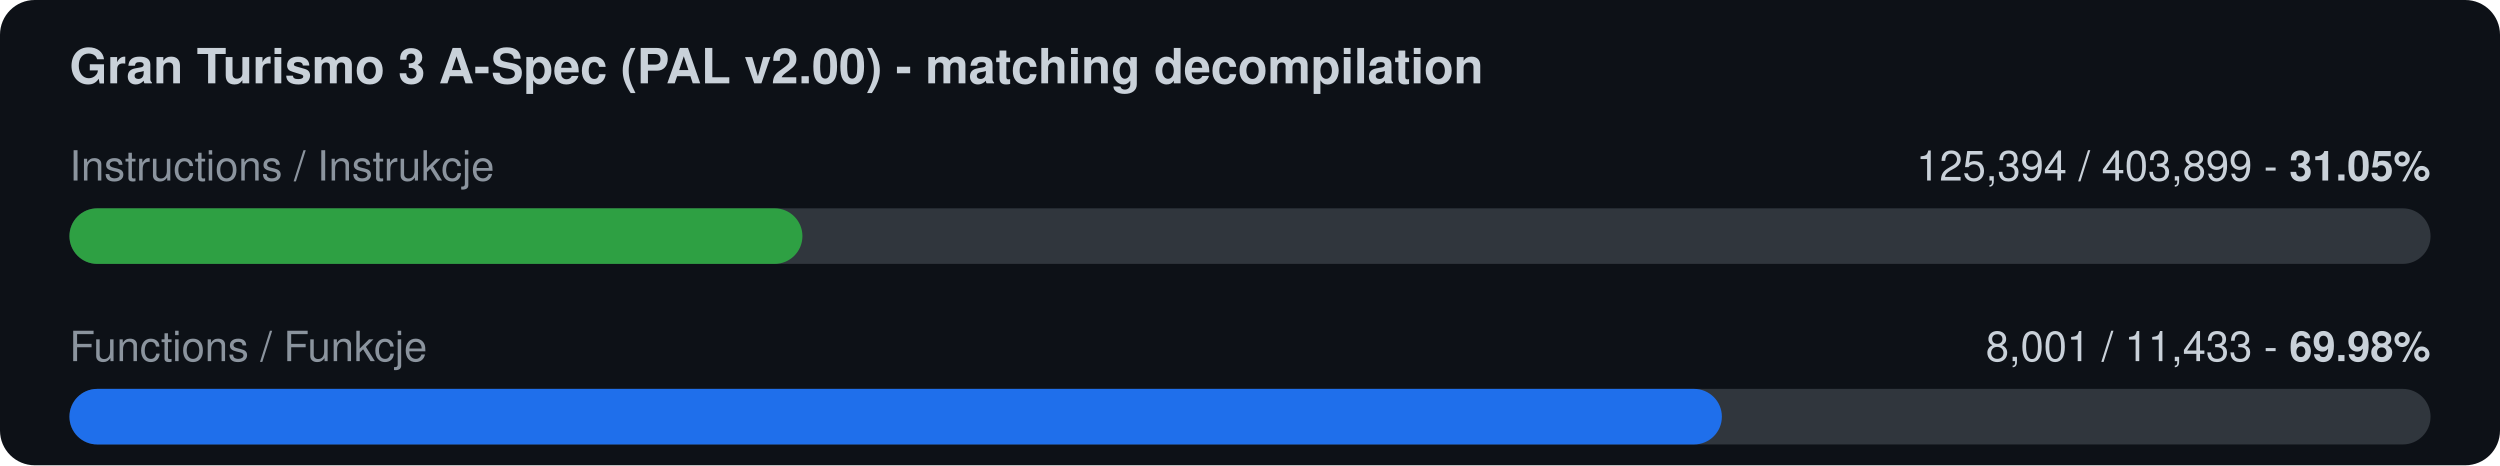
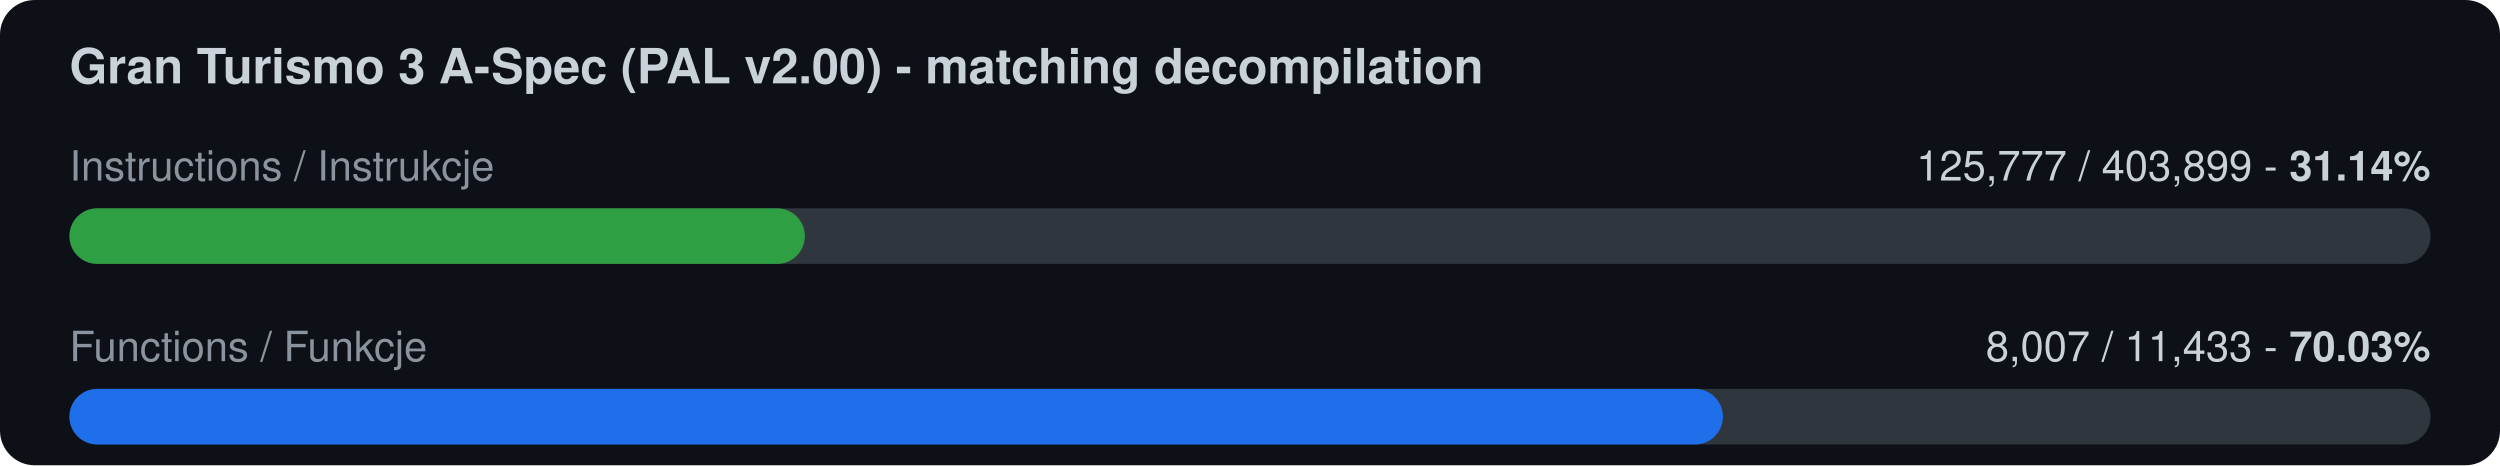
<svg xmlns="http://www.w3.org/2000/svg" width="720" height="134" viewBox="0 0 720 134">
  <rect width="720" height="134" rx="10" fill="#0d1117" />
  <text x="20" y="24" font-family="-apple-system,Segoe UI,Helvetica,Arial,sans-serif" font-size="14" font-weight="600" fill="#c9d1d9">Gran Turismo 3 A-Spec (PAL v2.00) - matching decompilation</text>
  <text x="20" y="52" font-family="-apple-system,Segoe UI,Helvetica,Arial,sans-serif" font-size="12" fill="#8b949e">Instructions / Instrukcje</text>
-   <text x="700" y="52" font-family="-apple-system,Segoe UI,Helvetica,Arial,sans-serif" font-size="12" fill="#c9d1d9" text-anchor="end">125,394 / 403,899  -  <tspan font-weight="700">31.05%</tspan>
+   <text x="700" y="52" font-family="-apple-system,Segoe UI,Helvetica,Arial,sans-serif" font-size="12" fill="#c9d1d9" text-anchor="end">125,777 / 403,899  -  <tspan font-weight="700">31.14%</tspan>
  </text>
  <rect x="20" y="60" width="680" height="16" rx="8" fill="#30363d" />
-   <rect x="20" y="60" width="211.1" height="16" rx="8" fill="#2ea043" />
+   <rect x="20" y="60" width="211.8" height="16" rx="8" fill="#2ea043" />
  <text x="20" y="104" font-family="-apple-system,Segoe UI,Helvetica,Arial,sans-serif" font-size="12" fill="#8b949e">Functions / Funkcje</text>
-   <text x="700" y="104" font-family="-apple-system,Segoe UI,Helvetica,Arial,sans-serif" font-size="12" fill="#c9d1d9" text-anchor="end">8,001 / 11,433  -  <tspan font-weight="700">69.98%</tspan>
+   <text x="700" y="104" font-family="-apple-system,Segoe UI,Helvetica,Arial,sans-serif" font-size="12" fill="#c9d1d9" text-anchor="end">8,007 / 11,433  -  <tspan font-weight="700">70.03%</tspan>
  </text>
  <rect x="20" y="112" width="680" height="16" rx="8" fill="#30363d" />
-   <rect x="20" y="112" width="475.9" height="16" rx="8" fill="#1f6feb" />
+   <rect x="20" y="112" width="476.2" height="16" rx="8" fill="#1f6feb" />
</svg>
